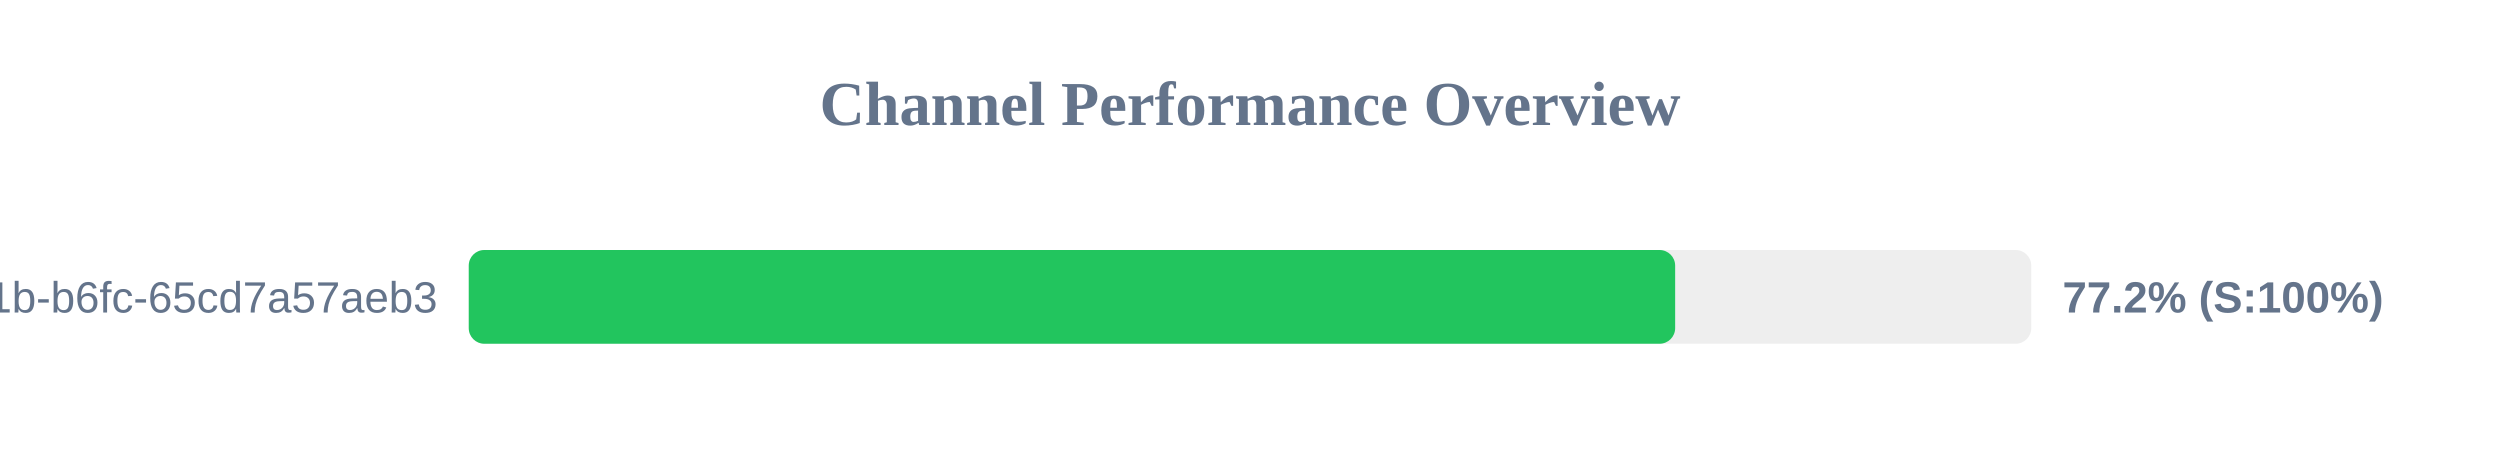
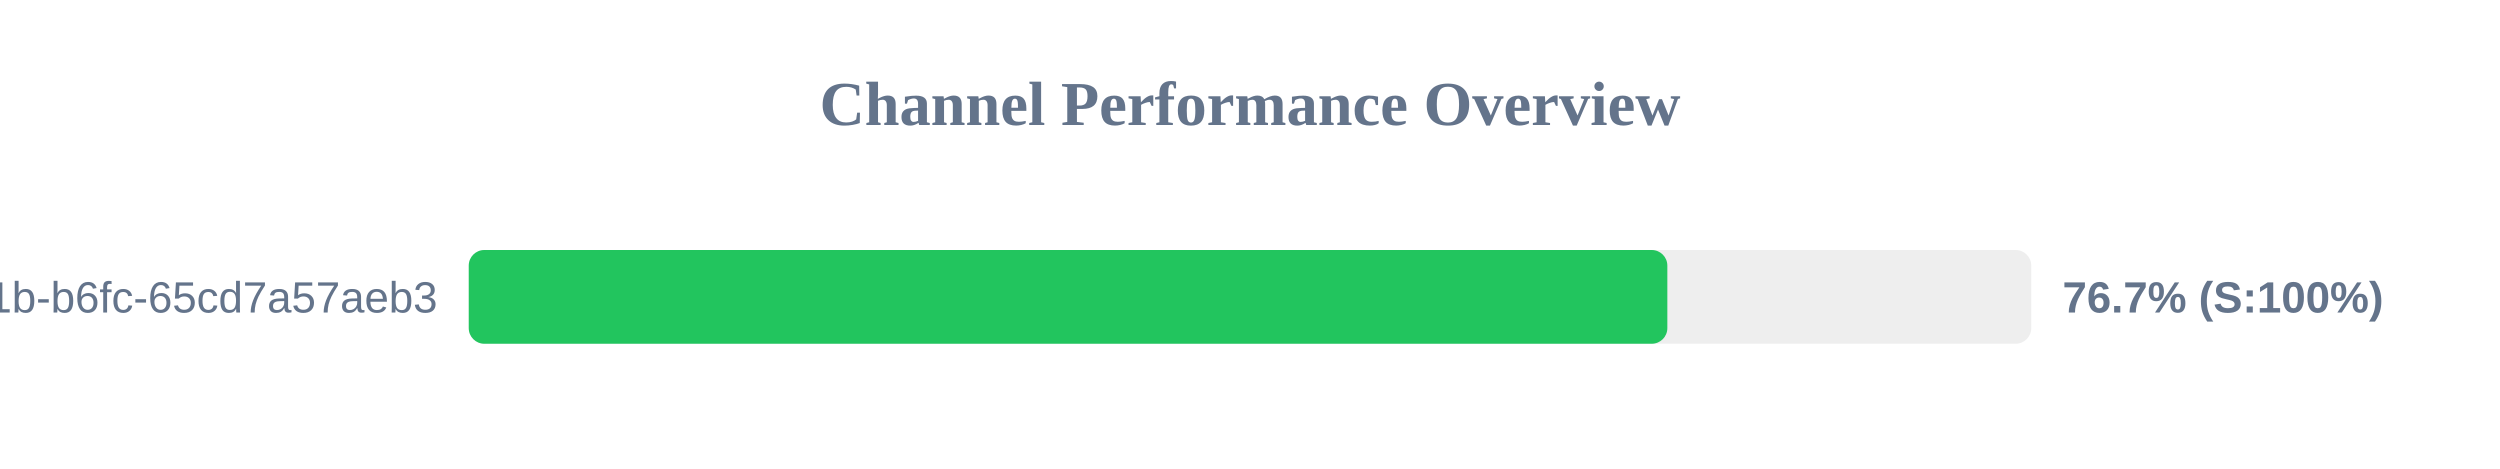
<svg xmlns="http://www.w3.org/2000/svg" width="800" height="150" version="1.1">
  <style>
        .row { font: 14px Arial; fill: #64748b; }
        .score { font: bold 14px Arial; fill: #64748b; }
    </style>
  <text x="400" y="40" text-anchor="middle" font-size="20px" font-weight="bold" fill="#64748b">Channel Performance Overview</text>
  <rect x="150" y="80" width="500" height="30" fill="#eee" rx="5" />
-   <rect x="150" y="80" width="386.05" height="30" fill="#22c55e" rx="5" />
+   <rect x="150" y="80" width="383.55" height="30" fill="#22c55e" rx="5" />
  <text x="140" y="100" text-anchor="end" class="row">?uuid=9c859345-959f-491b-b6fc-65cd7a57aeb3</text>
-   <text x="660" y="100" text-anchor="start" class="score">77.2% (S:100%)</text>
+   <text x="660" y="100" text-anchor="start" class="score">76.7% (S:100%)</text>
</svg>
